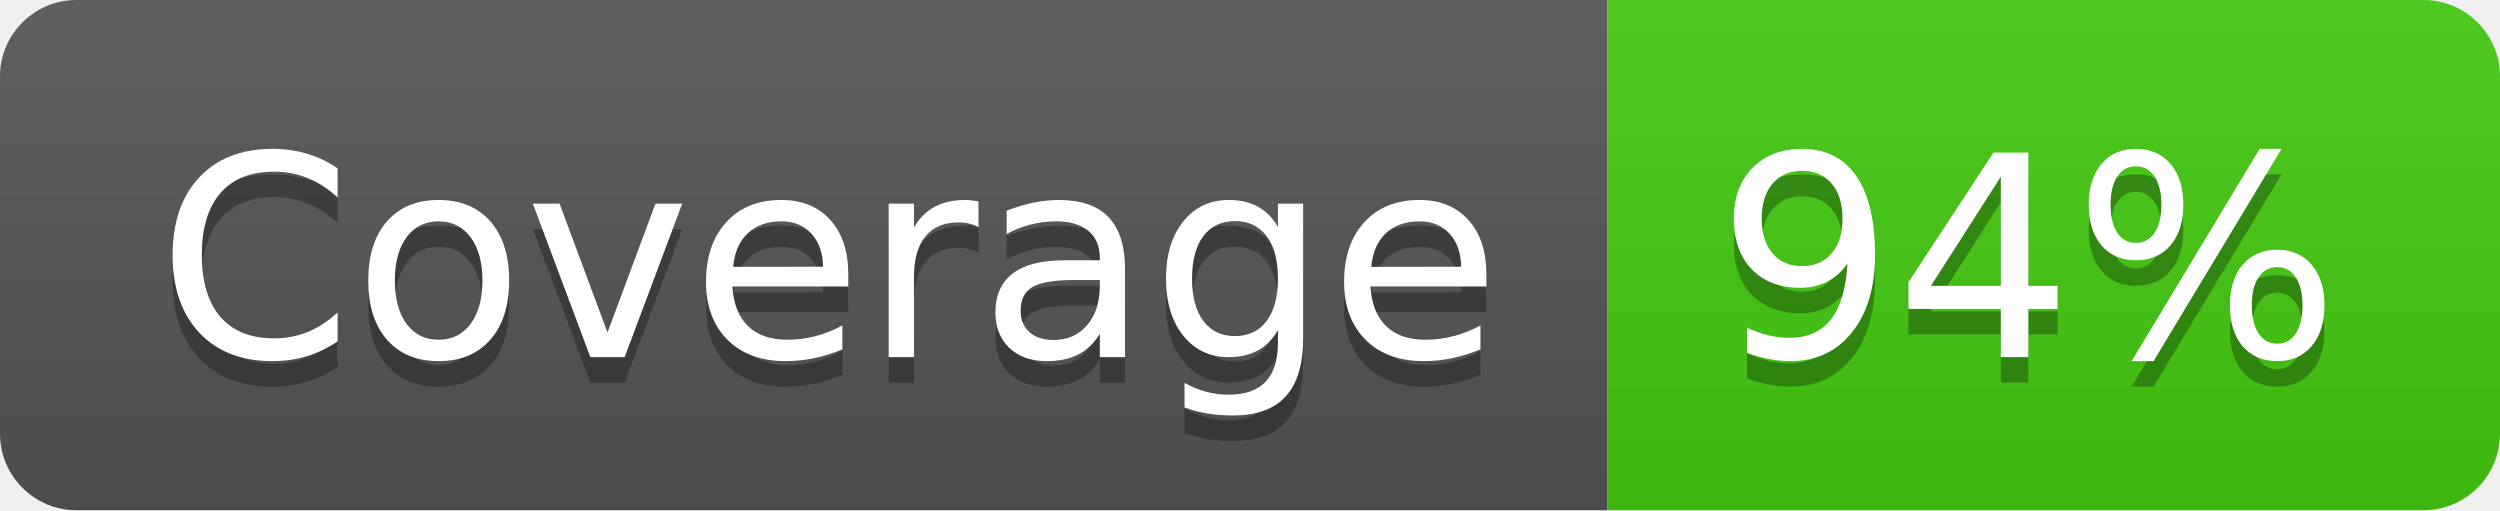
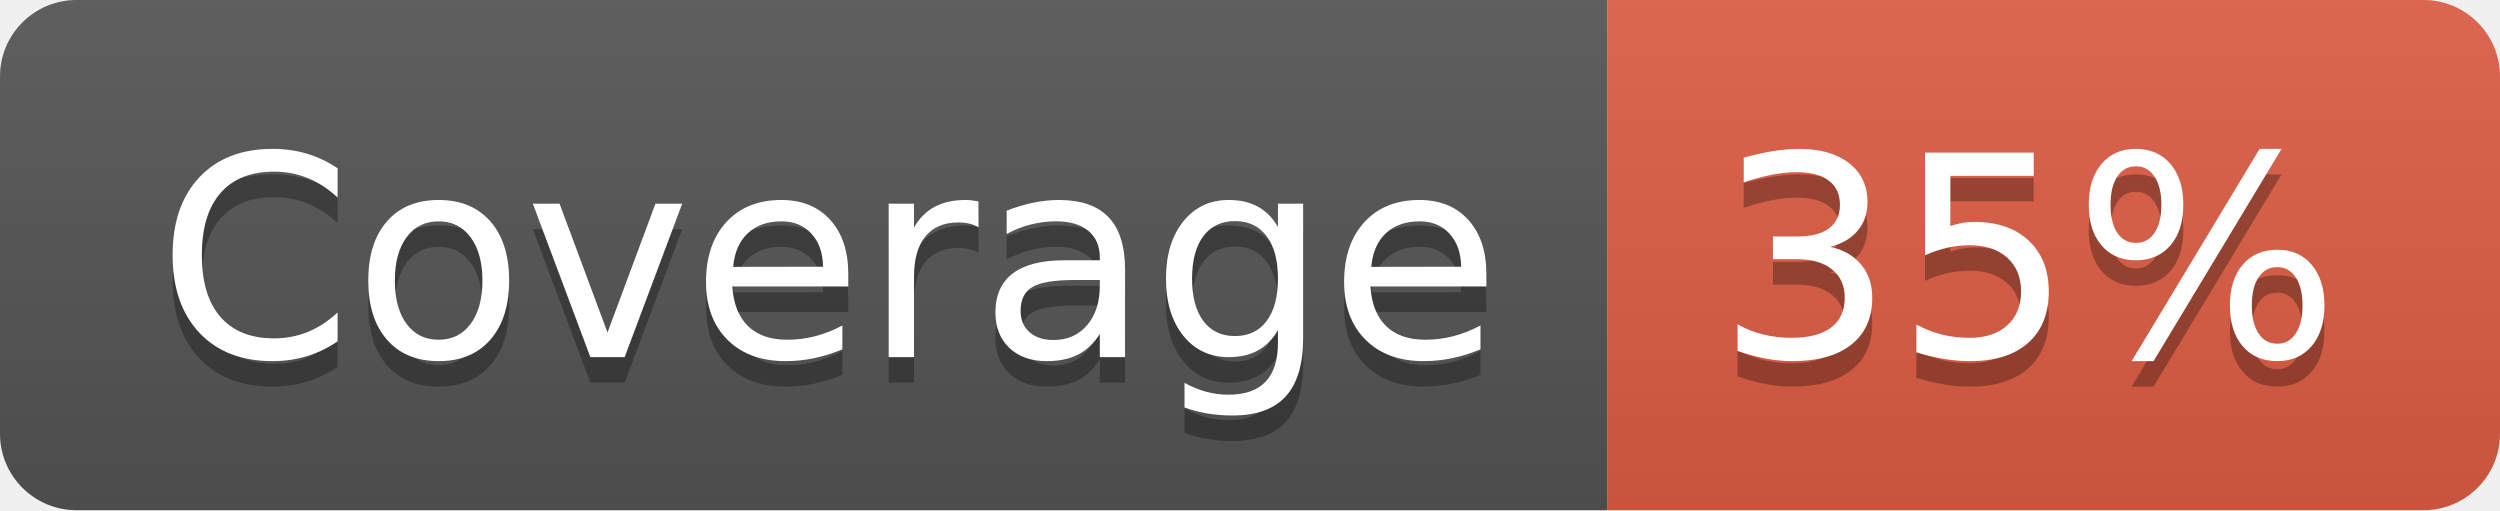
- <svg xmlns="http://www.w3.org/2000/svg" width="98" height="20" role="img" aria-label="Coverage: 94%">
+ <svg xmlns="http://www.w3.org/2000/svg" width="98" height="20" role="img" aria-label="Coverage: 35%">
  <linearGradient id="s" x2="0" y2="100%">
    <stop offset="0" stop-color="#bbb" stop-opacity=".1" />
    <stop offset="1" stop-opacity=".1" />
  </linearGradient>
  <clipPath id="r">
    <rect width="98" height="20" rx="3" fill="#fff" />
  </clipPath>
  <g clip-path="url(#r)">
    <rect width="63" height="20" fill="#555" />
-     <rect x="63" width="35" height="20" fill="#4c1" />
+     <rect x="63" width="35" height="20" fill="#e05d44" />
    <rect width="98" height="20" fill="url(#s)" />
  </g>
  <g fill="#fff" text-anchor="middle" font-family="Verdana,Geneva,DejaVu Sans,sans-serif" text-rendering="geometricPrecision" font-size="110">
    <text aria-hidden="true" x="325" y="150" fill="#010101" fill-opacity=".3" transform="scale(.1)" textLength="530">Coverage</text>
    <text x="325" y="140" transform="scale(.1)" fill="#fff" textLength="530">Coverage</text>
-     <text aria-hidden="true" x="795" y="150" fill="#010101" fill-opacity=".3" transform="scale(.1)" textLength="250">94%</text>
-     <text x="795" y="140" transform="scale(.1)" fill="#fff" textLength="250">94%</text>
+     <text aria-hidden="true" x="795" y="150" fill="#010101" fill-opacity=".3" transform="scale(.1)" textLength="250">35%</text>
+     <text x="795" y="140" transform="scale(.1)" fill="#fff" textLength="250">35%</text>
  </g>
</svg>
